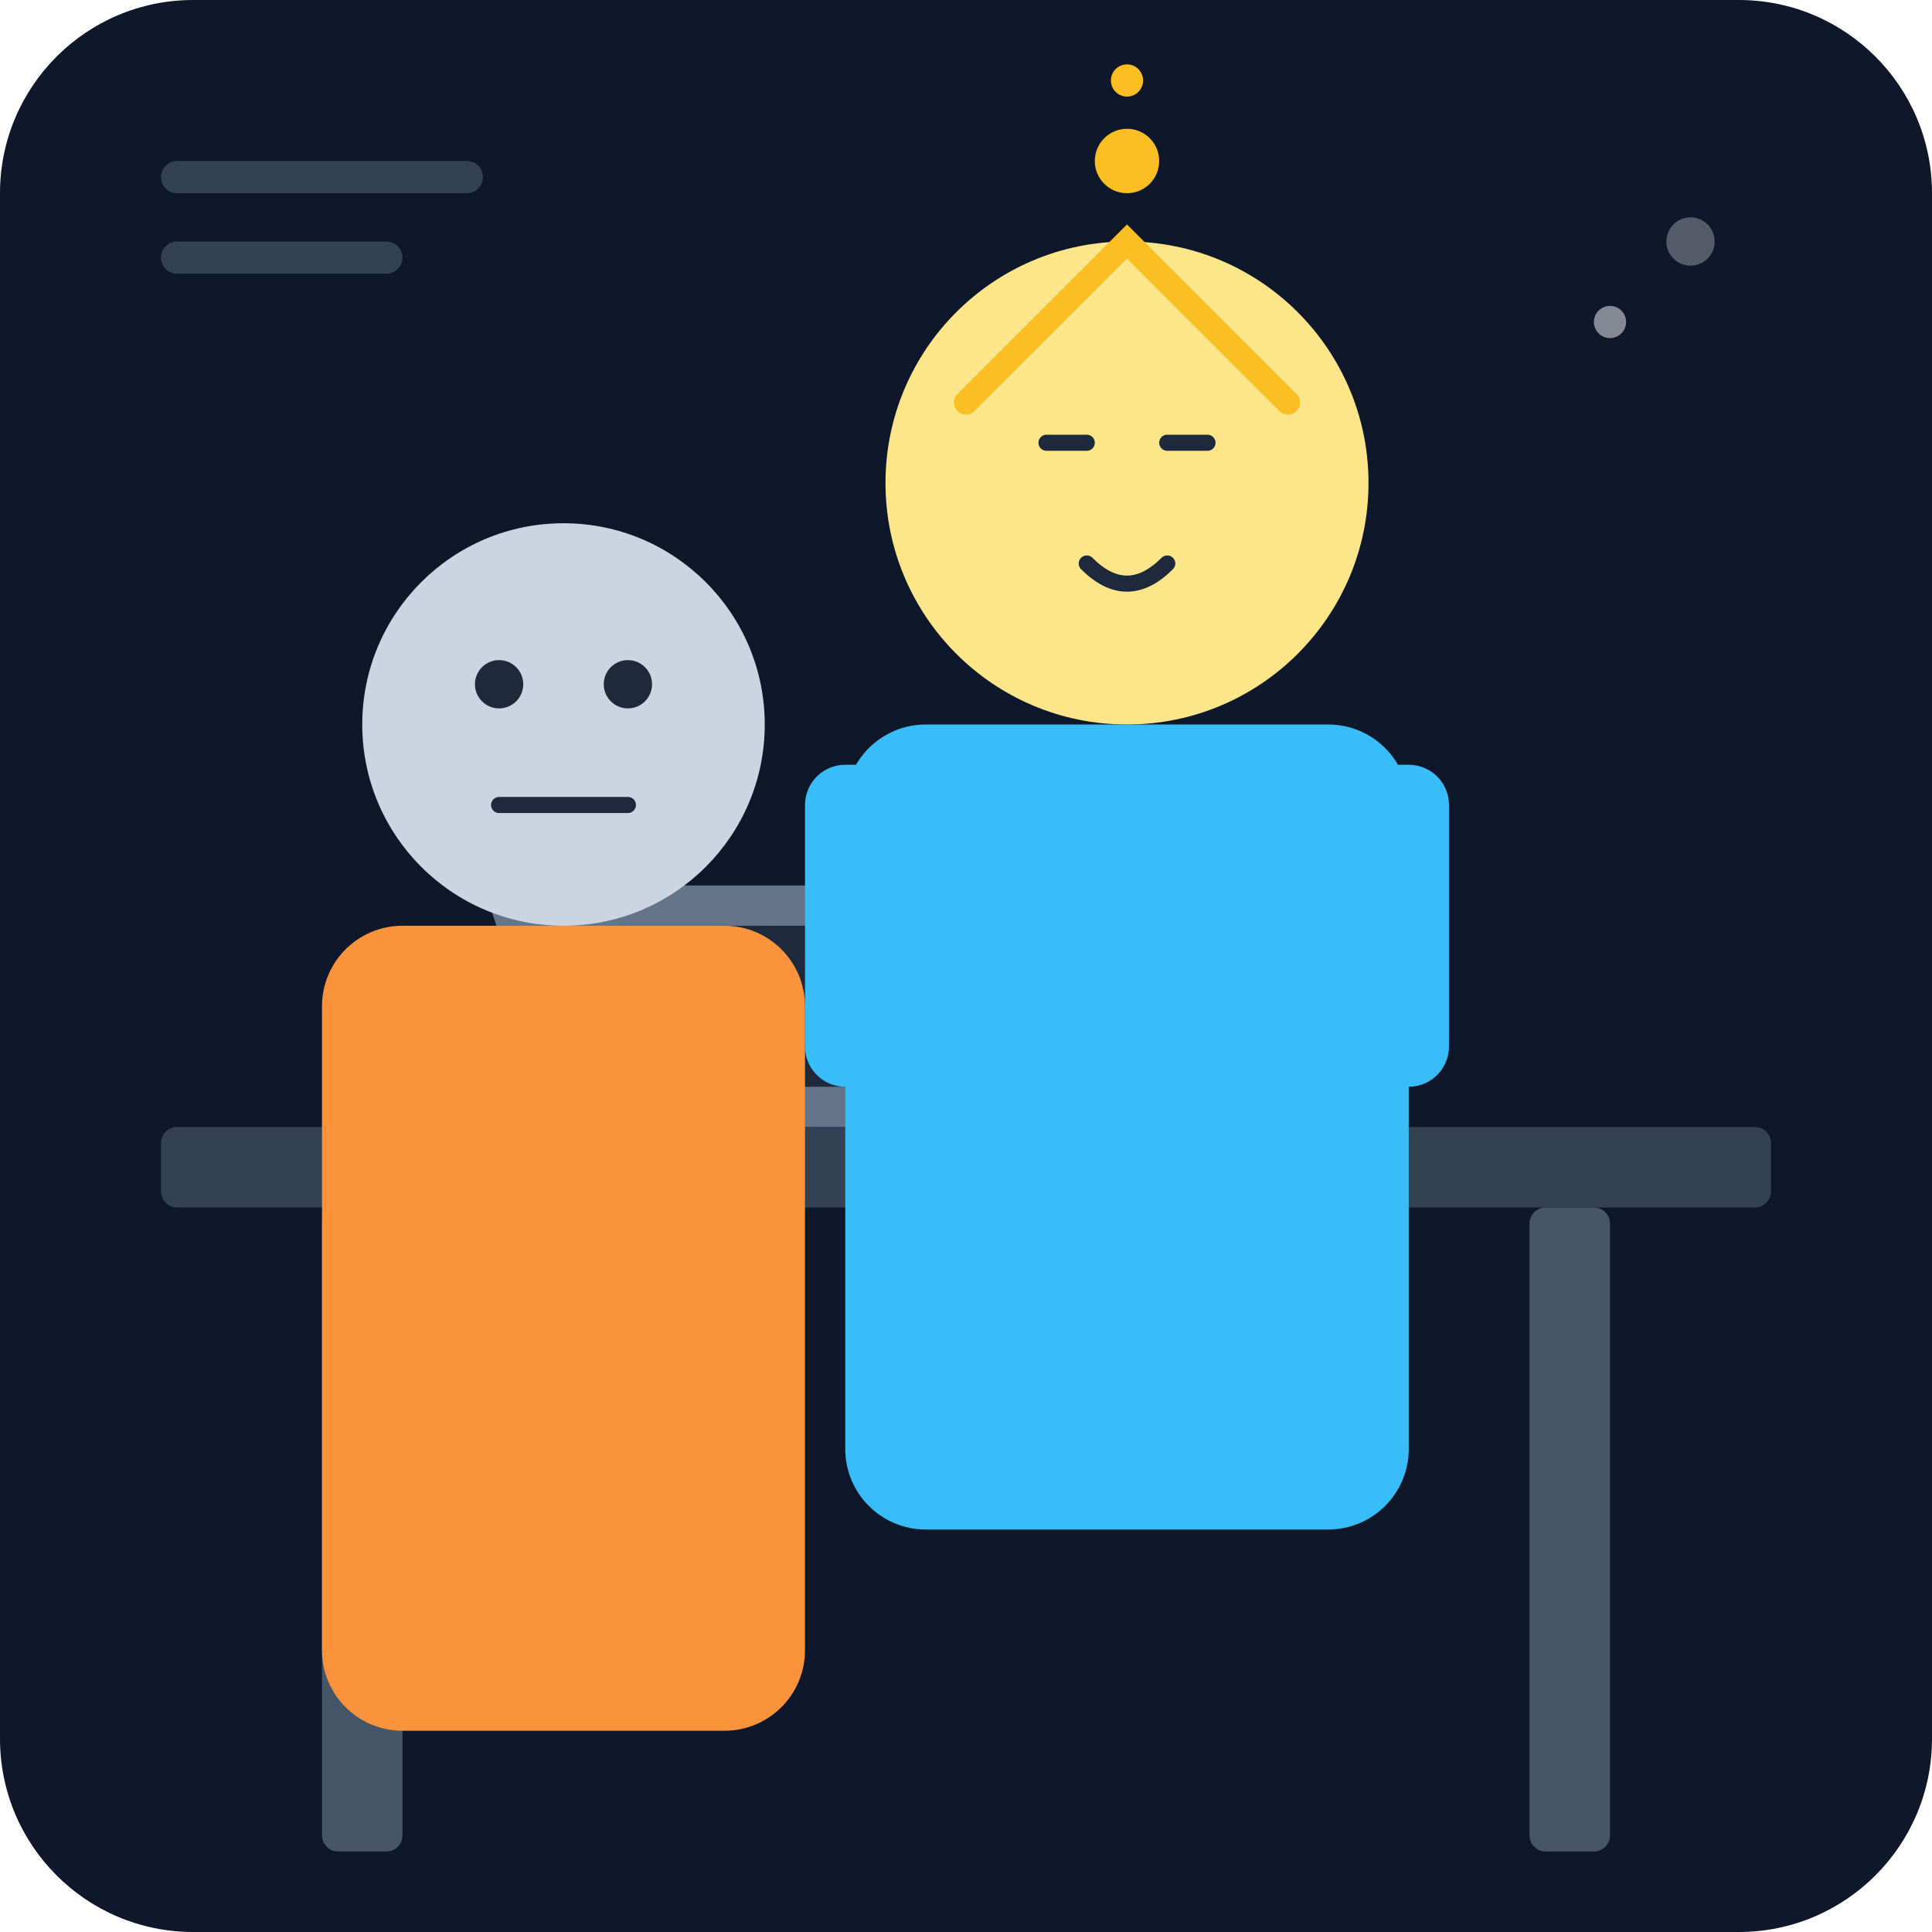
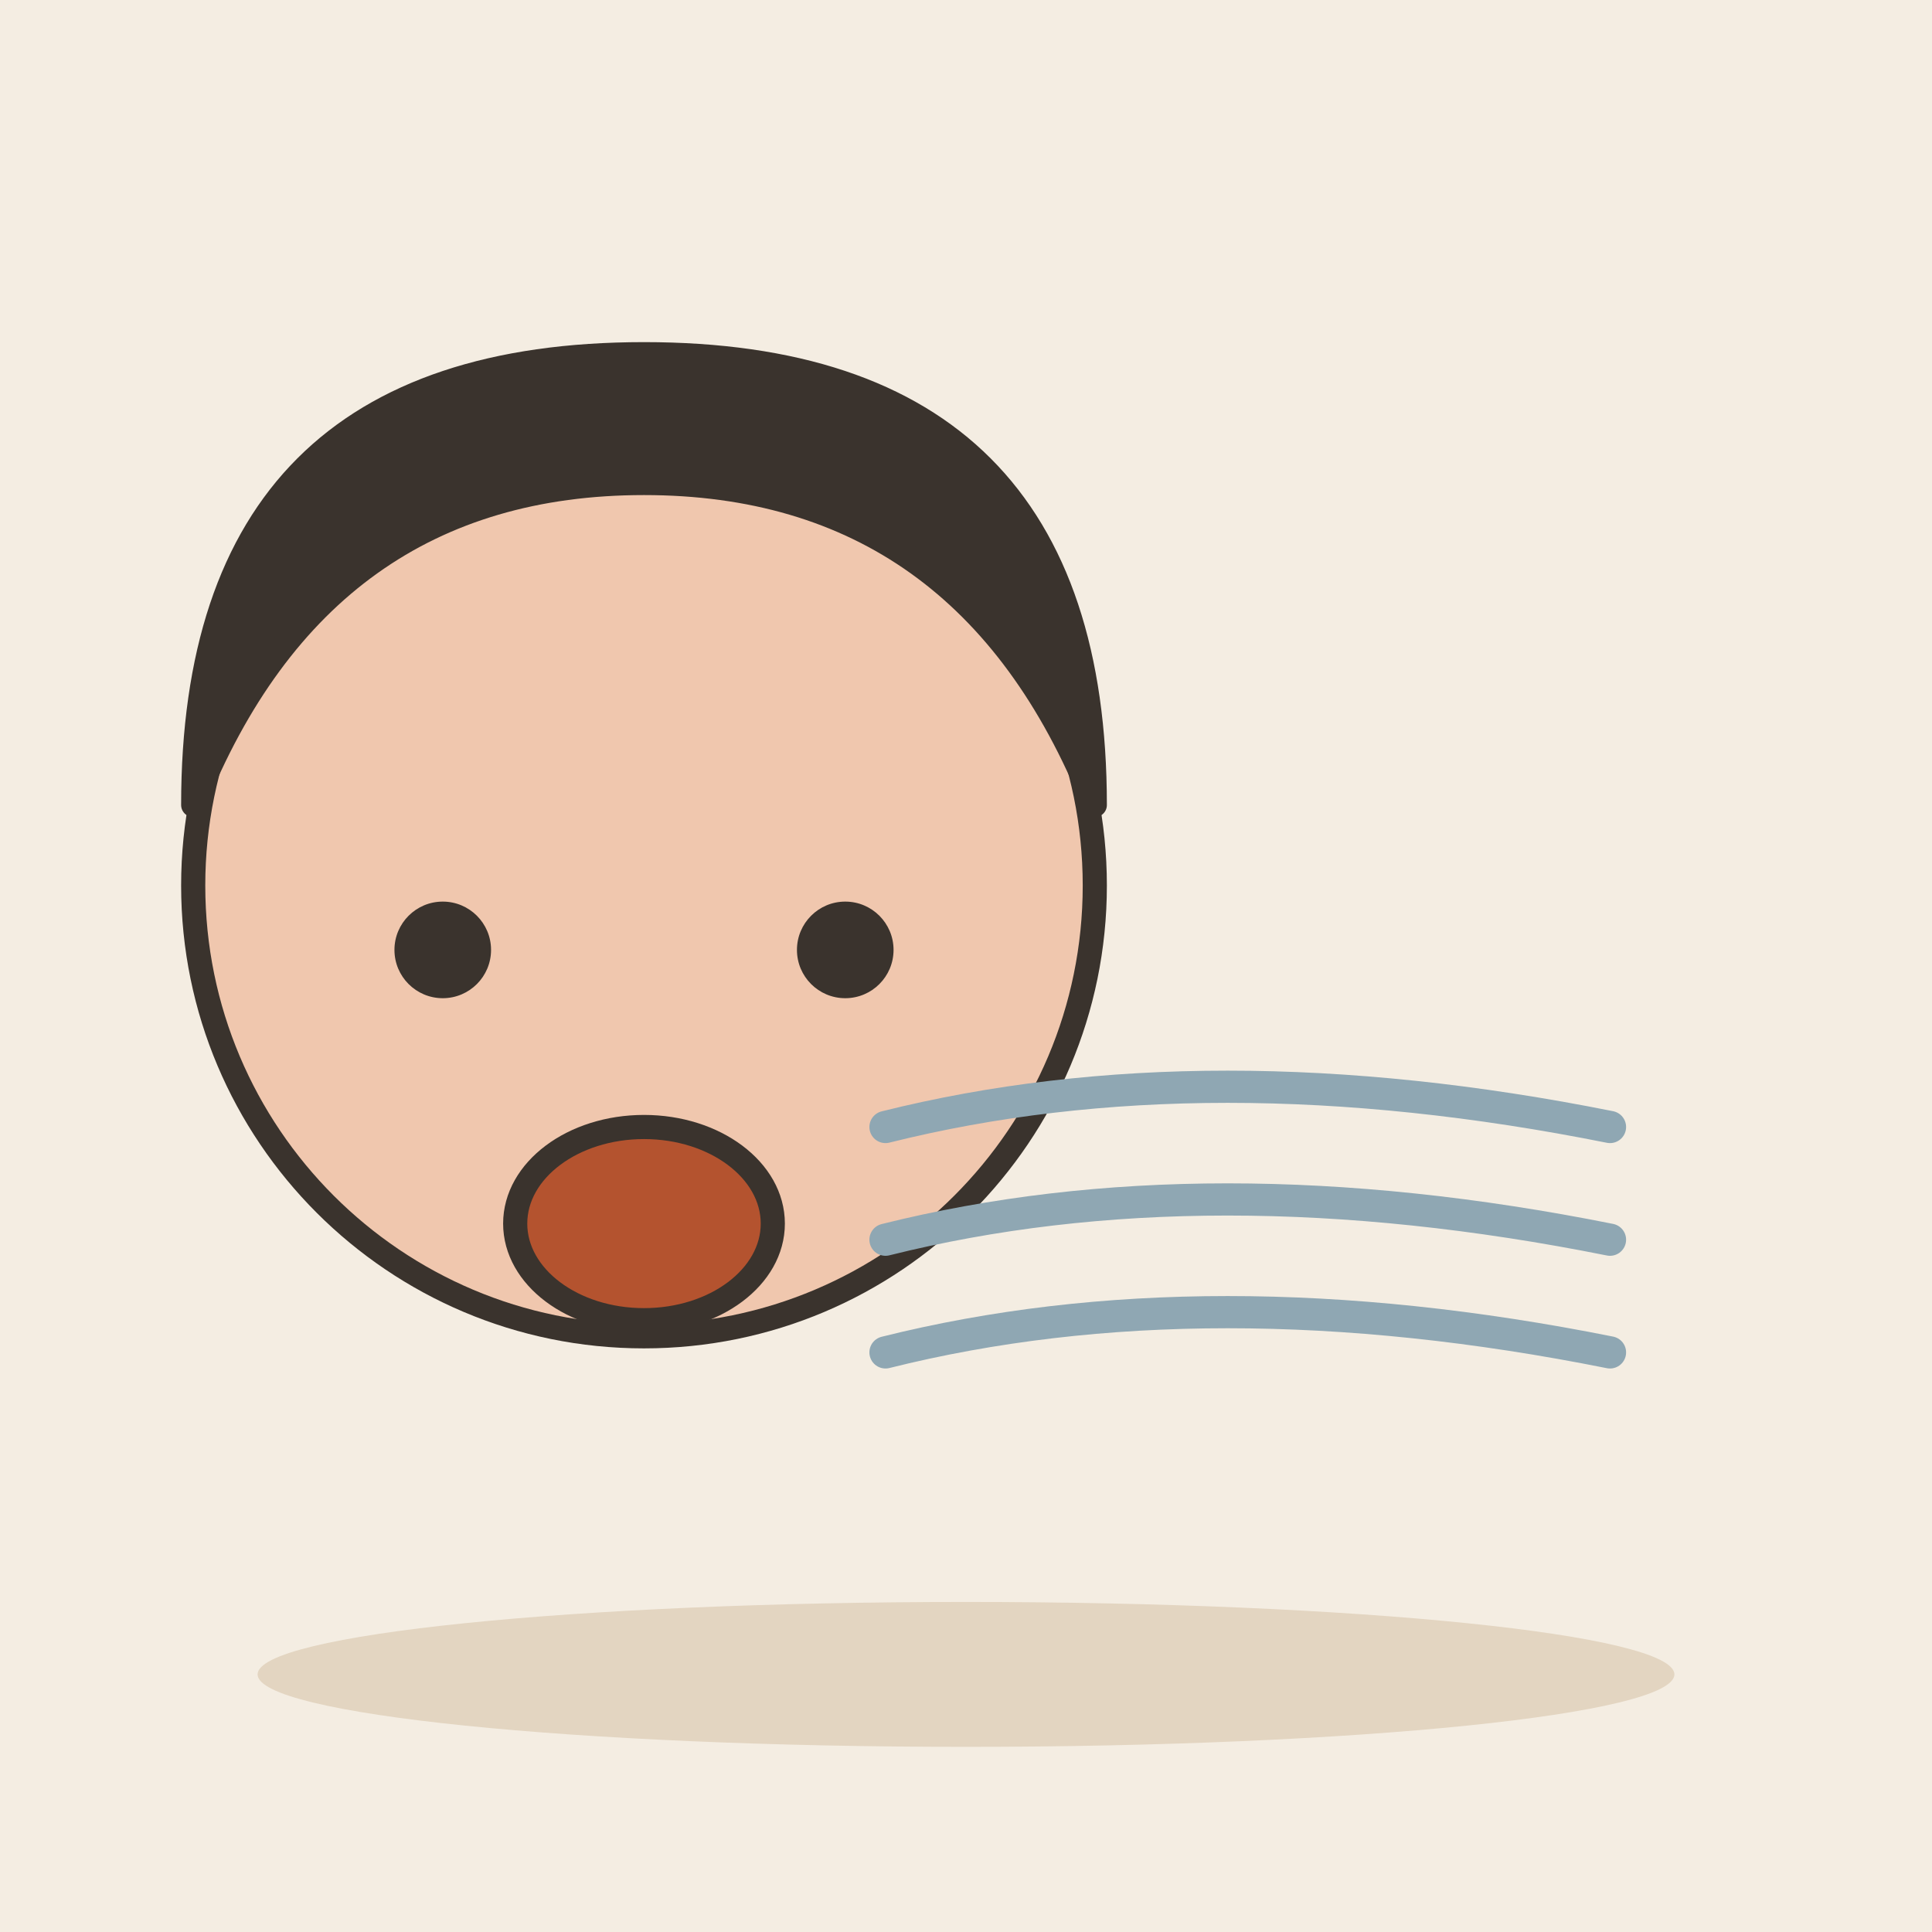
- <svg xmlns="http://www.w3.org/2000/svg" viewBox="0 0 240 240">
-   <defs>
-     <linearGradient id="bgGrad" x1="0" y1="0" x2="0" y2="240">
-       <stop offset="0%" stop-color="#0f172a" />
-       <stop offset="100%" stop-color="#1e293b" />
-     </linearGradient>
-   </defs>
-   <rect width="240" height="240" rx="24" fill="url(#bgGrad)" />
-   <rect x="20" y="140" width="200" height="10" rx="2" fill="#334155" />
-   <rect x="40" y="150" width="10" height="80" rx="2" fill="#475569" />
-   <rect x="190" y="150" width="10" height="80" rx="2" fill="#475569" />
-   <path d="M70 140 L170 140 L180 110 L60 110 Z" fill="#64748b" />
-   <rect x="75" y="115" width="90" height="20" rx="2" fill="#1e293b" />
-   <g transform="translate(140, 60)">
-     <circle cx="0" cy="0" r="30" fill="#fde68a" />
-     <path d="M-10 -5 L-5 -5 M5 -5 L10 -5" stroke="#1e293b" stroke-width="2" stroke-linecap="round" />
-     <path d="M-5 10 Q0 15 5 10" stroke="#1e293b" stroke-width="2" fill="none" stroke-linecap="round" />
-     <rect x="-35" y="30" width="70" height="100" rx="10" fill="#38bdf8" />
-     <rect x="-40" y="35" width="15" height="40" rx="5" fill="#38bdf8" />
-     <rect x="25" y="35" width="15" height="40" rx="5" fill="#38bdf8" />
-   </g>
-   <g transform="translate(70, 90)">
-     <circle cx="0" cy="0" r="25" fill="#cbd5e1" />
-     <circle cx="-8" cy="-5" r="3" fill="#1e293b" />
-     <circle cx="8" cy="-5" r="3" fill="#1e293b" />
-     <path d="M-8 10 L8 10" stroke="#1e293b" stroke-width="2" stroke-linecap="round" />
-     <rect x="-30" y="25" width="60" height="100" rx="10" fill="#fb923c" />
-   </g>
-   <path d="M120 50 L140 30 L160 50" stroke="#fbbf24" stroke-width="3" fill="none" stroke-linecap="round" />
-   <circle cx="140" cy="20" r="4" fill="#fbbf24" />
-   <circle cx="140" cy="10" r="2" fill="#fbbf24" />
-   <circle cx="200" cy="40" r="2" fill="#f8fafc" opacity="0.5" />
-   <circle cx="210" cy="30" r="3" fill="#f8fafc" opacity="0.3" />
-   <rect x="20" y="20" width="40" height="4" rx="2" fill="#334155" />
-   <rect x="20" y="30" width="30" height="4" rx="2" fill="#334155" />
+ <svg xmlns="http://www.w3.org/2000/svg" viewBox="0 0 240 240" data-style="editorial">
+   <rect width="240" height="240" fill="#F4EDE2" />
+   <ellipse cx="120" cy="208" rx="88" ry="9" fill="#E3D5C1" />
+   <circle cx="80" cy="110" r="56" fill="#F0C7AE" stroke="#3A332D" stroke-width="3" stroke-linecap="round" stroke-linejoin="round" />
+   <path d="M24 100Q24 44 80 44Q136 44 136 100Q120 60 80 60Q40 60 24 100Z" fill="#3A332D" stroke="#3A332D" stroke-width="3" stroke-linecap="round" stroke-linejoin="round" />
+   <circle cx="55" cy="118" r="6" fill="#3A332D" />
+   <circle cx="105" cy="118" r="6" fill="#3A332D" />
+   <ellipse cx="80" cy="152" rx="16" ry="12" fill="#B4532F" stroke="#3A332D" stroke-width="3" stroke-linecap="round" stroke-linejoin="round" />
+   <path d="M110 140Q150 130 200 140" fill="none" stroke="#8FA7B3" stroke-width="4" stroke-linecap="round" stroke-linejoin="round" />
+   <path d="M110 154Q150 144 200 154" fill="none" stroke="#8FA7B3" stroke-width="4" stroke-linecap="round" stroke-linejoin="round" />
+   <path d="M110 168Q150 158 200 168" fill="none" stroke="#8FA7B3" stroke-width="4" stroke-linecap="round" stroke-linejoin="round" />
</svg>
